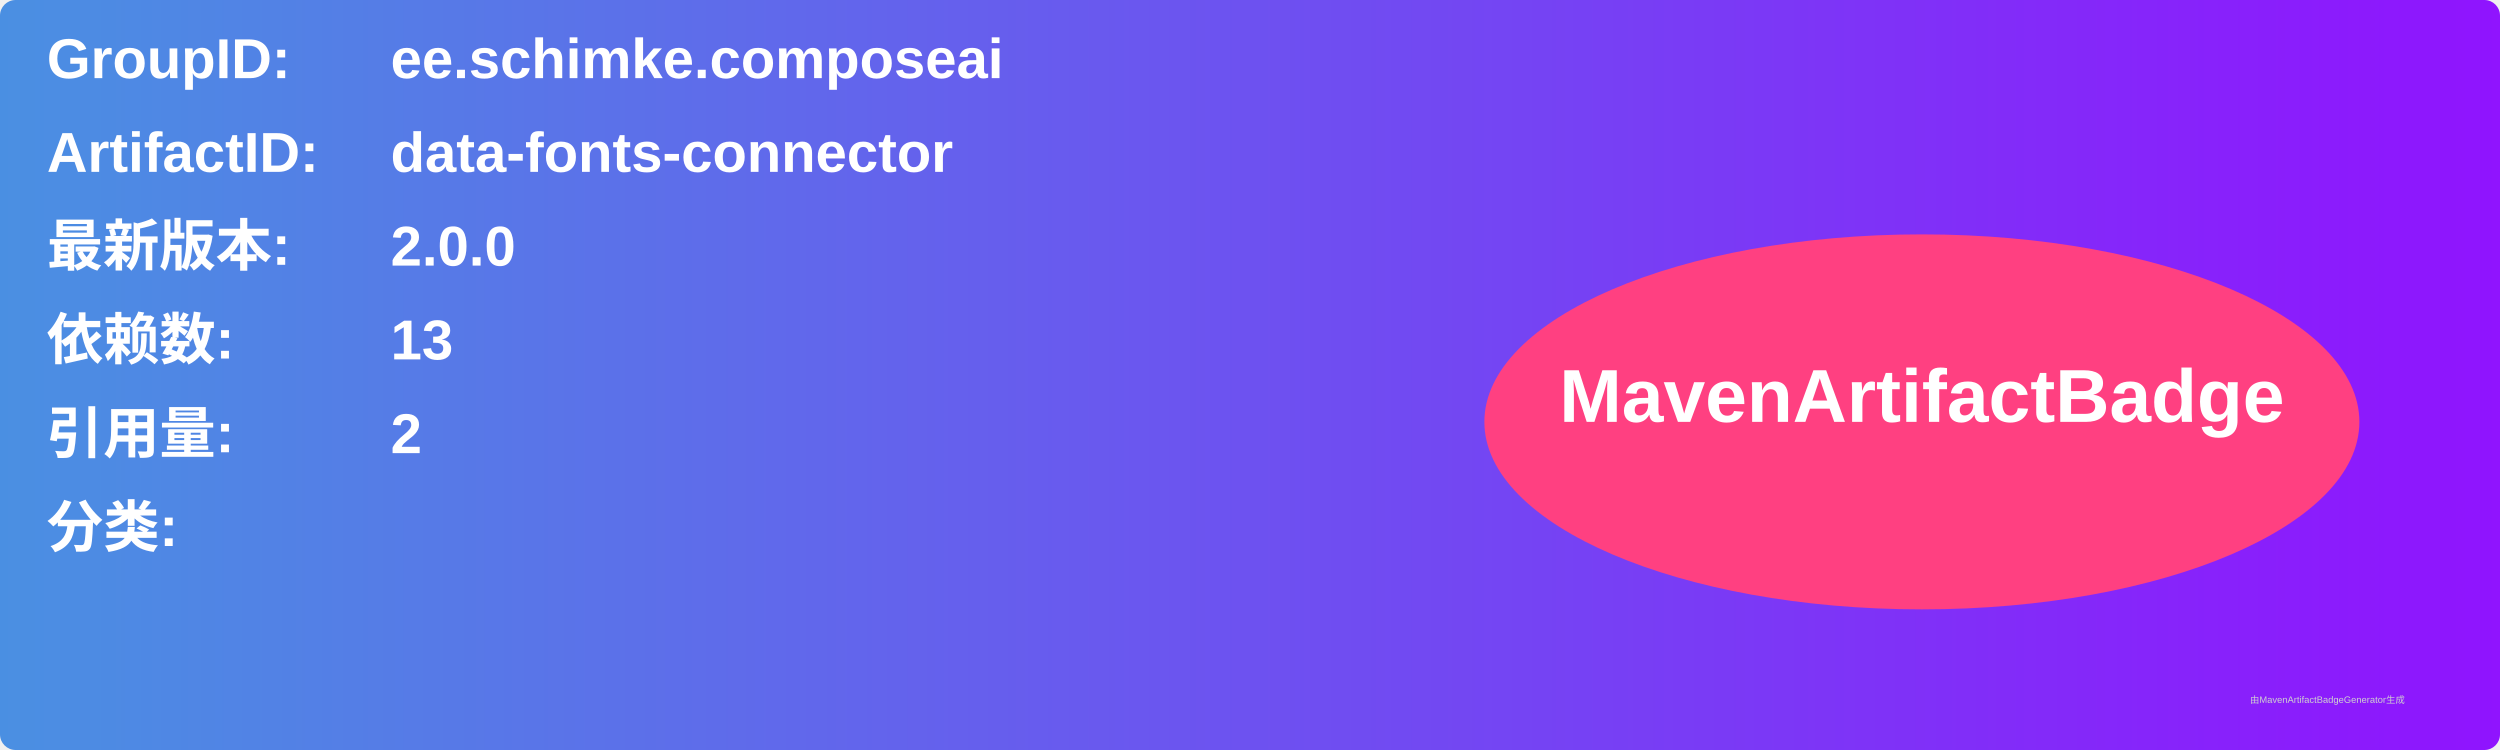
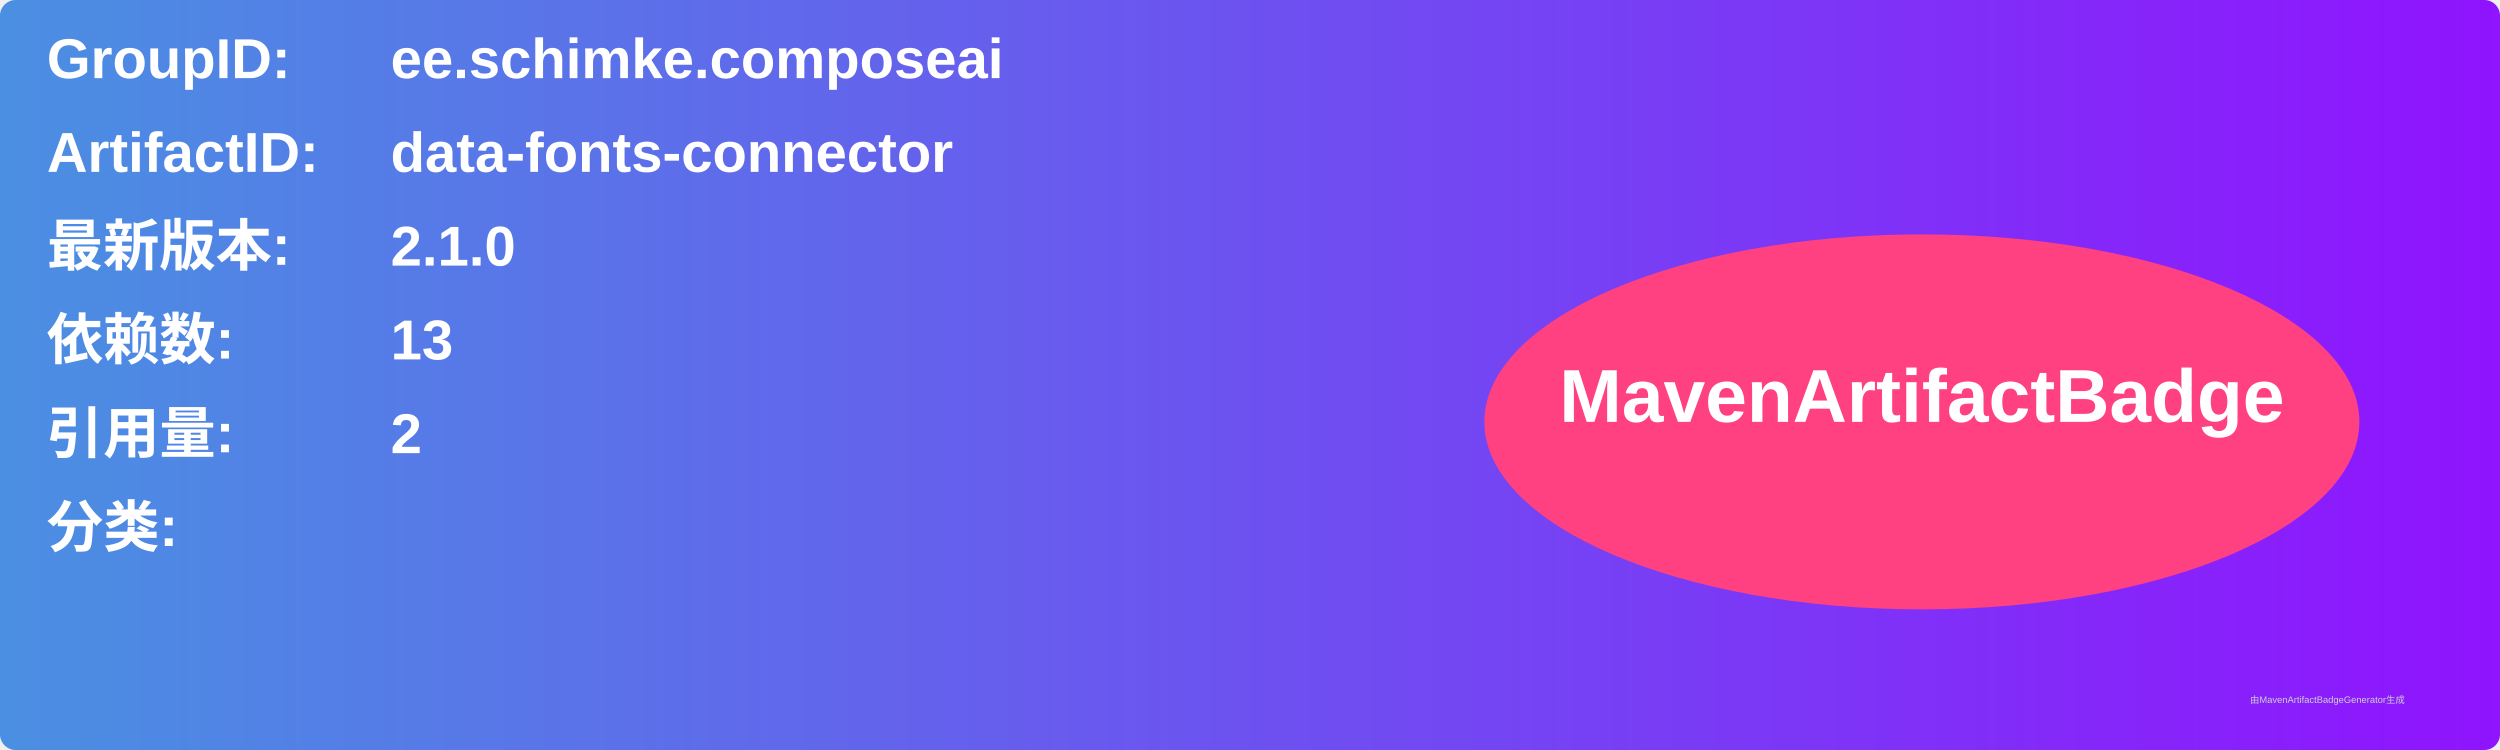
<svg xmlns="http://www.w3.org/2000/svg" width="800" height="240" viewBox="0 0 800 240">
  <linearGradient id="grad" x1="0%" y1="0%" x2="100%" y2="0%">
    <stop offset="0%" stop-color="#4a90e2" />
    <stop offset="100%" stop-color="#9013fe" />
  </linearGradient>
  <rect width="100%" height="100%" rx="5" ry="5" fill="url(#grad)" />
  <g transform="translate(15, 15)">
    <text x="0" y="10" font-family="Arial" font-size="18" fill="white" font-weight="bold" width="260">GroupID:</text>
    <text x="110" y="10" font-family="Arial" font-size="18" fill="white" font-weight="bold" width="460">ee.schimke.composeai</text>
    <text x="0" y="40" font-family="Arial" font-size="18" fill="white" font-weight="bold" width="260">ArtifactID:</text>
    <text x="110" y="40" font-family="Arial" font-size="18" fill="white" font-weight="bold" width="460">data-fonts-connector</text>
    <text x="0" y="70" font-family="Arial" font-size="18" fill="white" font-weight="bold">最新版本:</text>
    <text x="110" y="70" font-family="Arial" font-size="18" fill="white" font-weight="bold">
-       <tspan font-weight="bold">2.0.0</tspan>
+       <tspan font-weight="bold">2.1.0</tspan>
    </text>
    <text x="0" y="100" font-family="Arial" font-size="18" fill="white" font-weight="bold">依赖数: </text>
    <text x="110" y="100" font-family="Arial" font-size="18" fill="white">
      <tspan font-weight="bold">13</tspan>
    </text>
    <text x="0" y="130" font-family="Arial" font-size="18" fill="white" font-weight="bold">引用量: </text>
    <text x="110" y="130" font-family="Arial" font-size="18" fill="white">
      <tspan font-weight="bold">2</tspan>
    </text>
    <text x="0" y="160" font-family="Arial" font-size="18" fill="white" font-weight="bold">分类:</text>
    <text x="10" y="190" font-family="Arial" font-size="10" fill="white">
      <tspan font-weight="bold" />
    </text>
    <ellipse cx="600" cy="120" rx="140" ry="60" fill="#ff4081" />
    <text x="600" y="120" text-anchor="middle" font-family="Arial" font-size="24" fill="white" font-weight="bold">MavenArtifactBadge</text>
  </g>
  <text x="720" y="225" font-family="Arial" font-size="3" fill="#d0d0d0">由MavenArtifactBadgeGenerator生成</text>
</svg>
